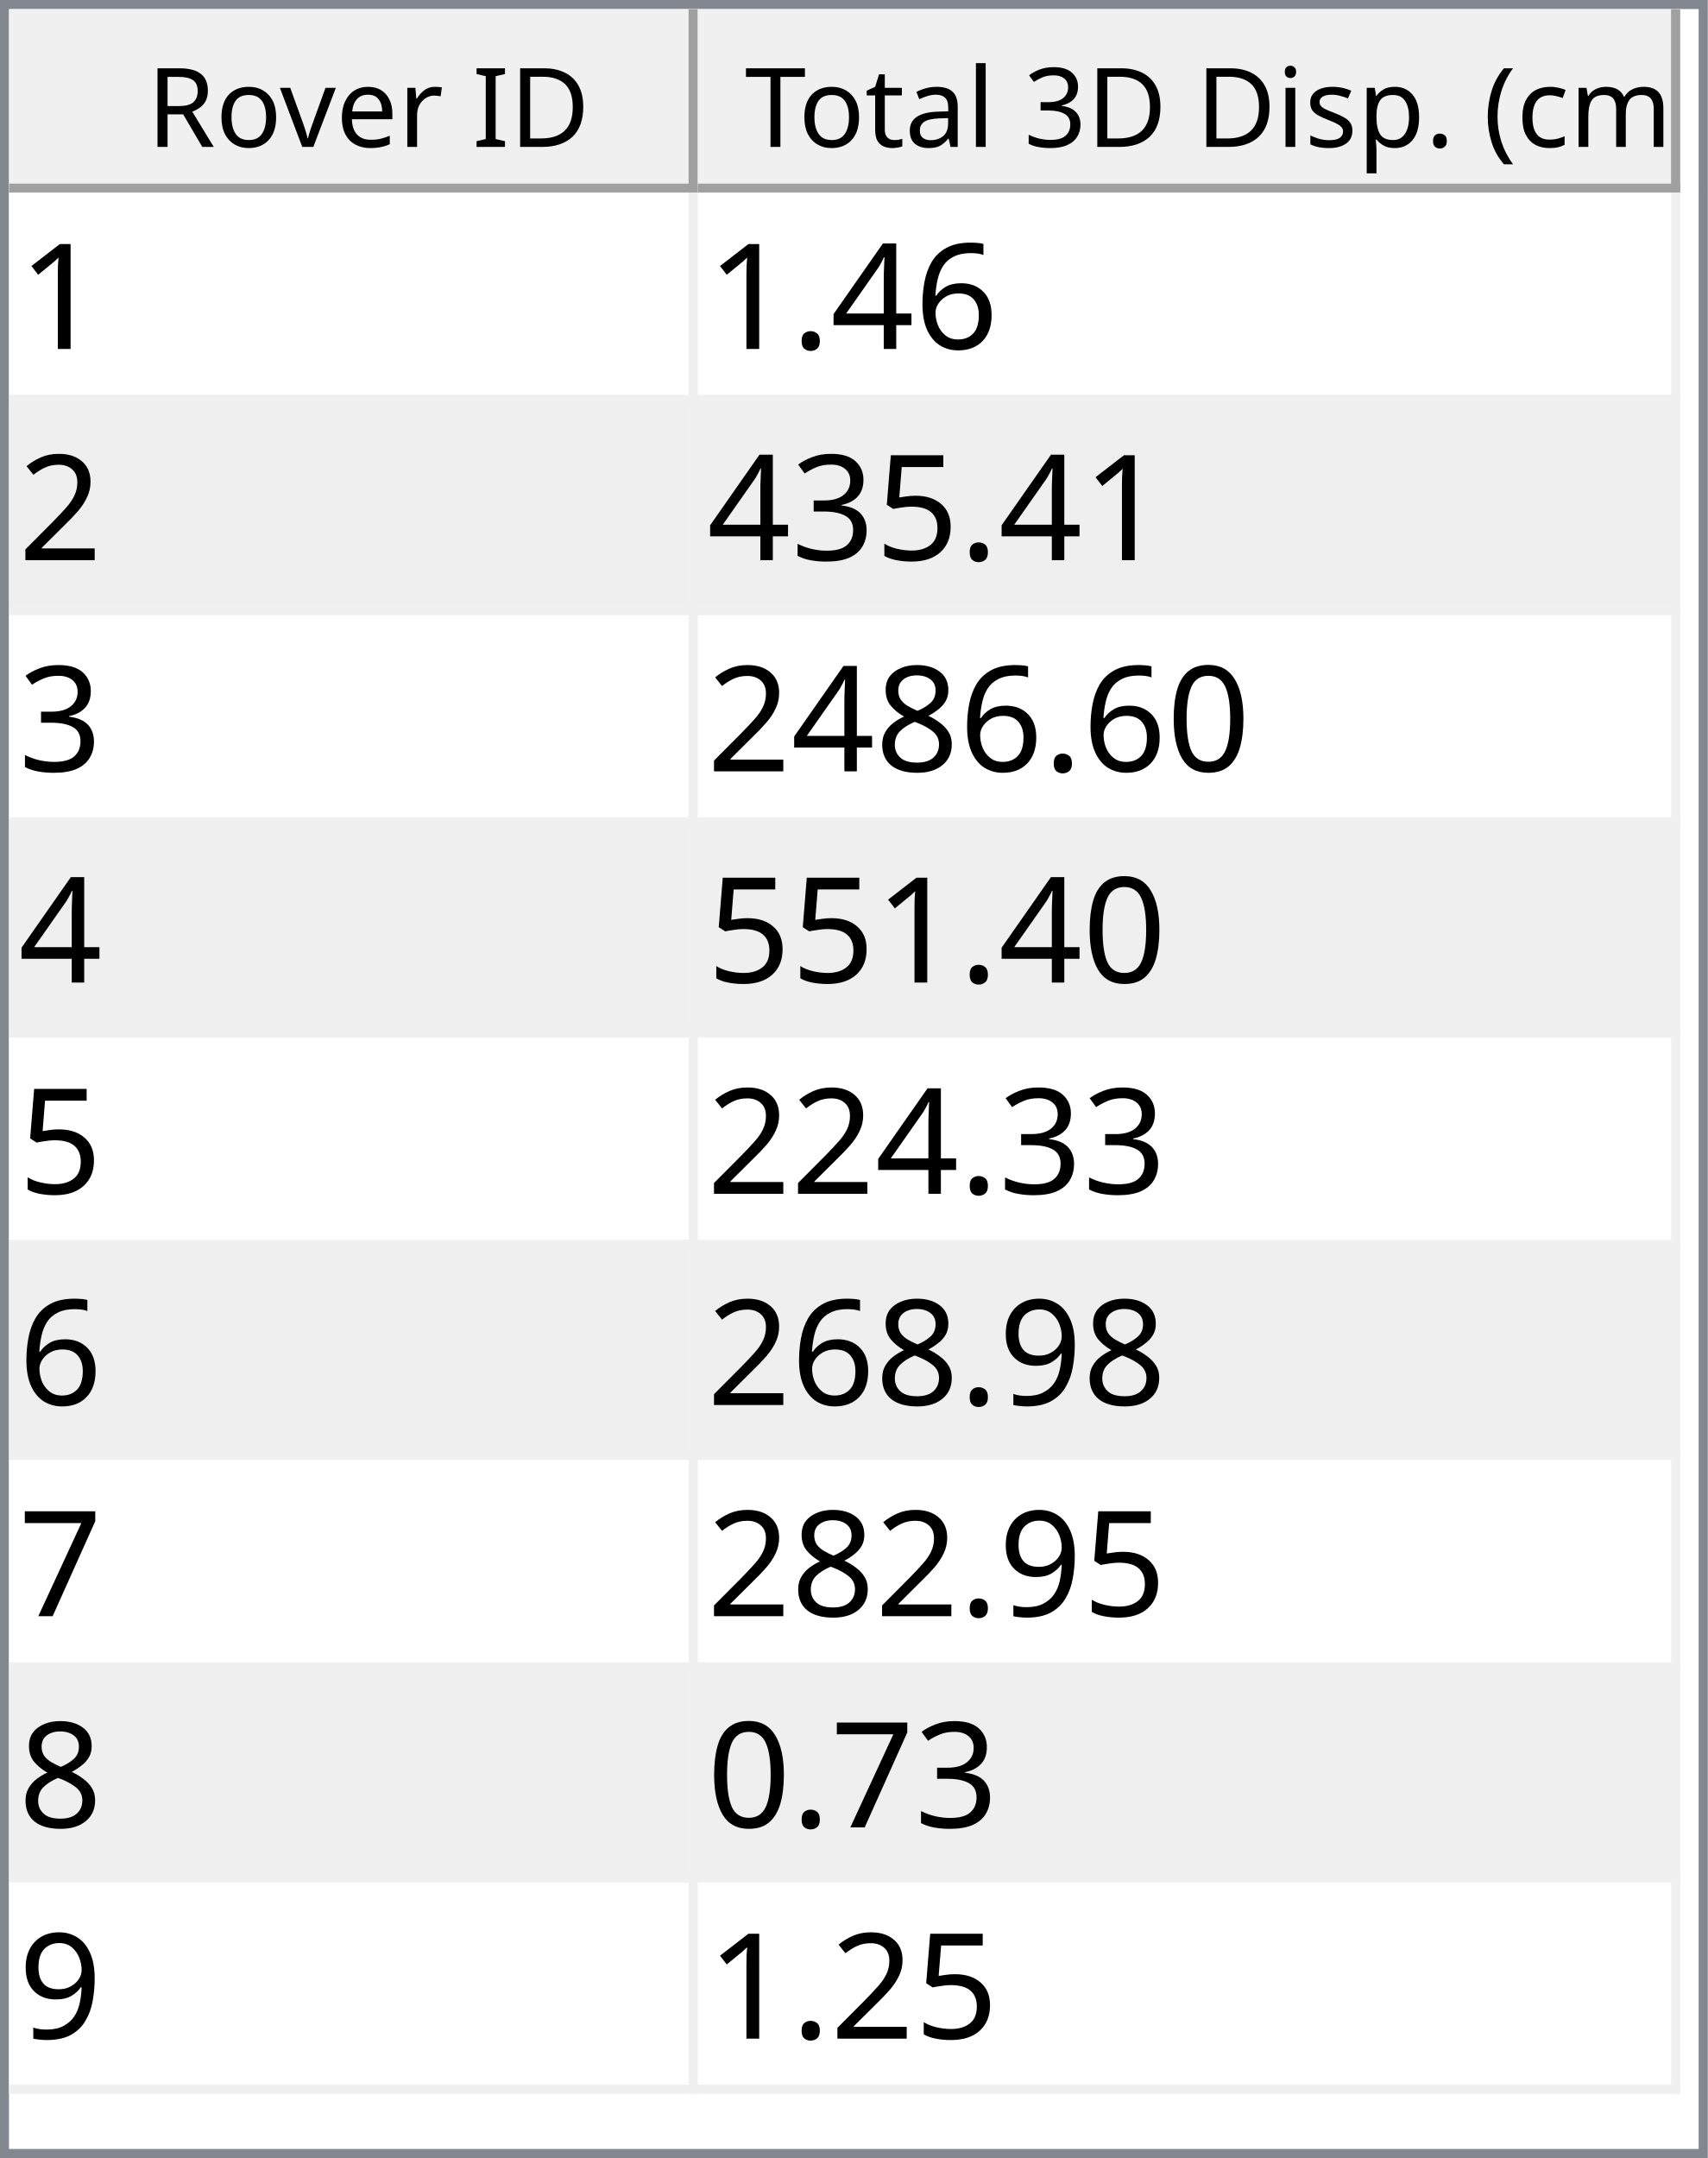
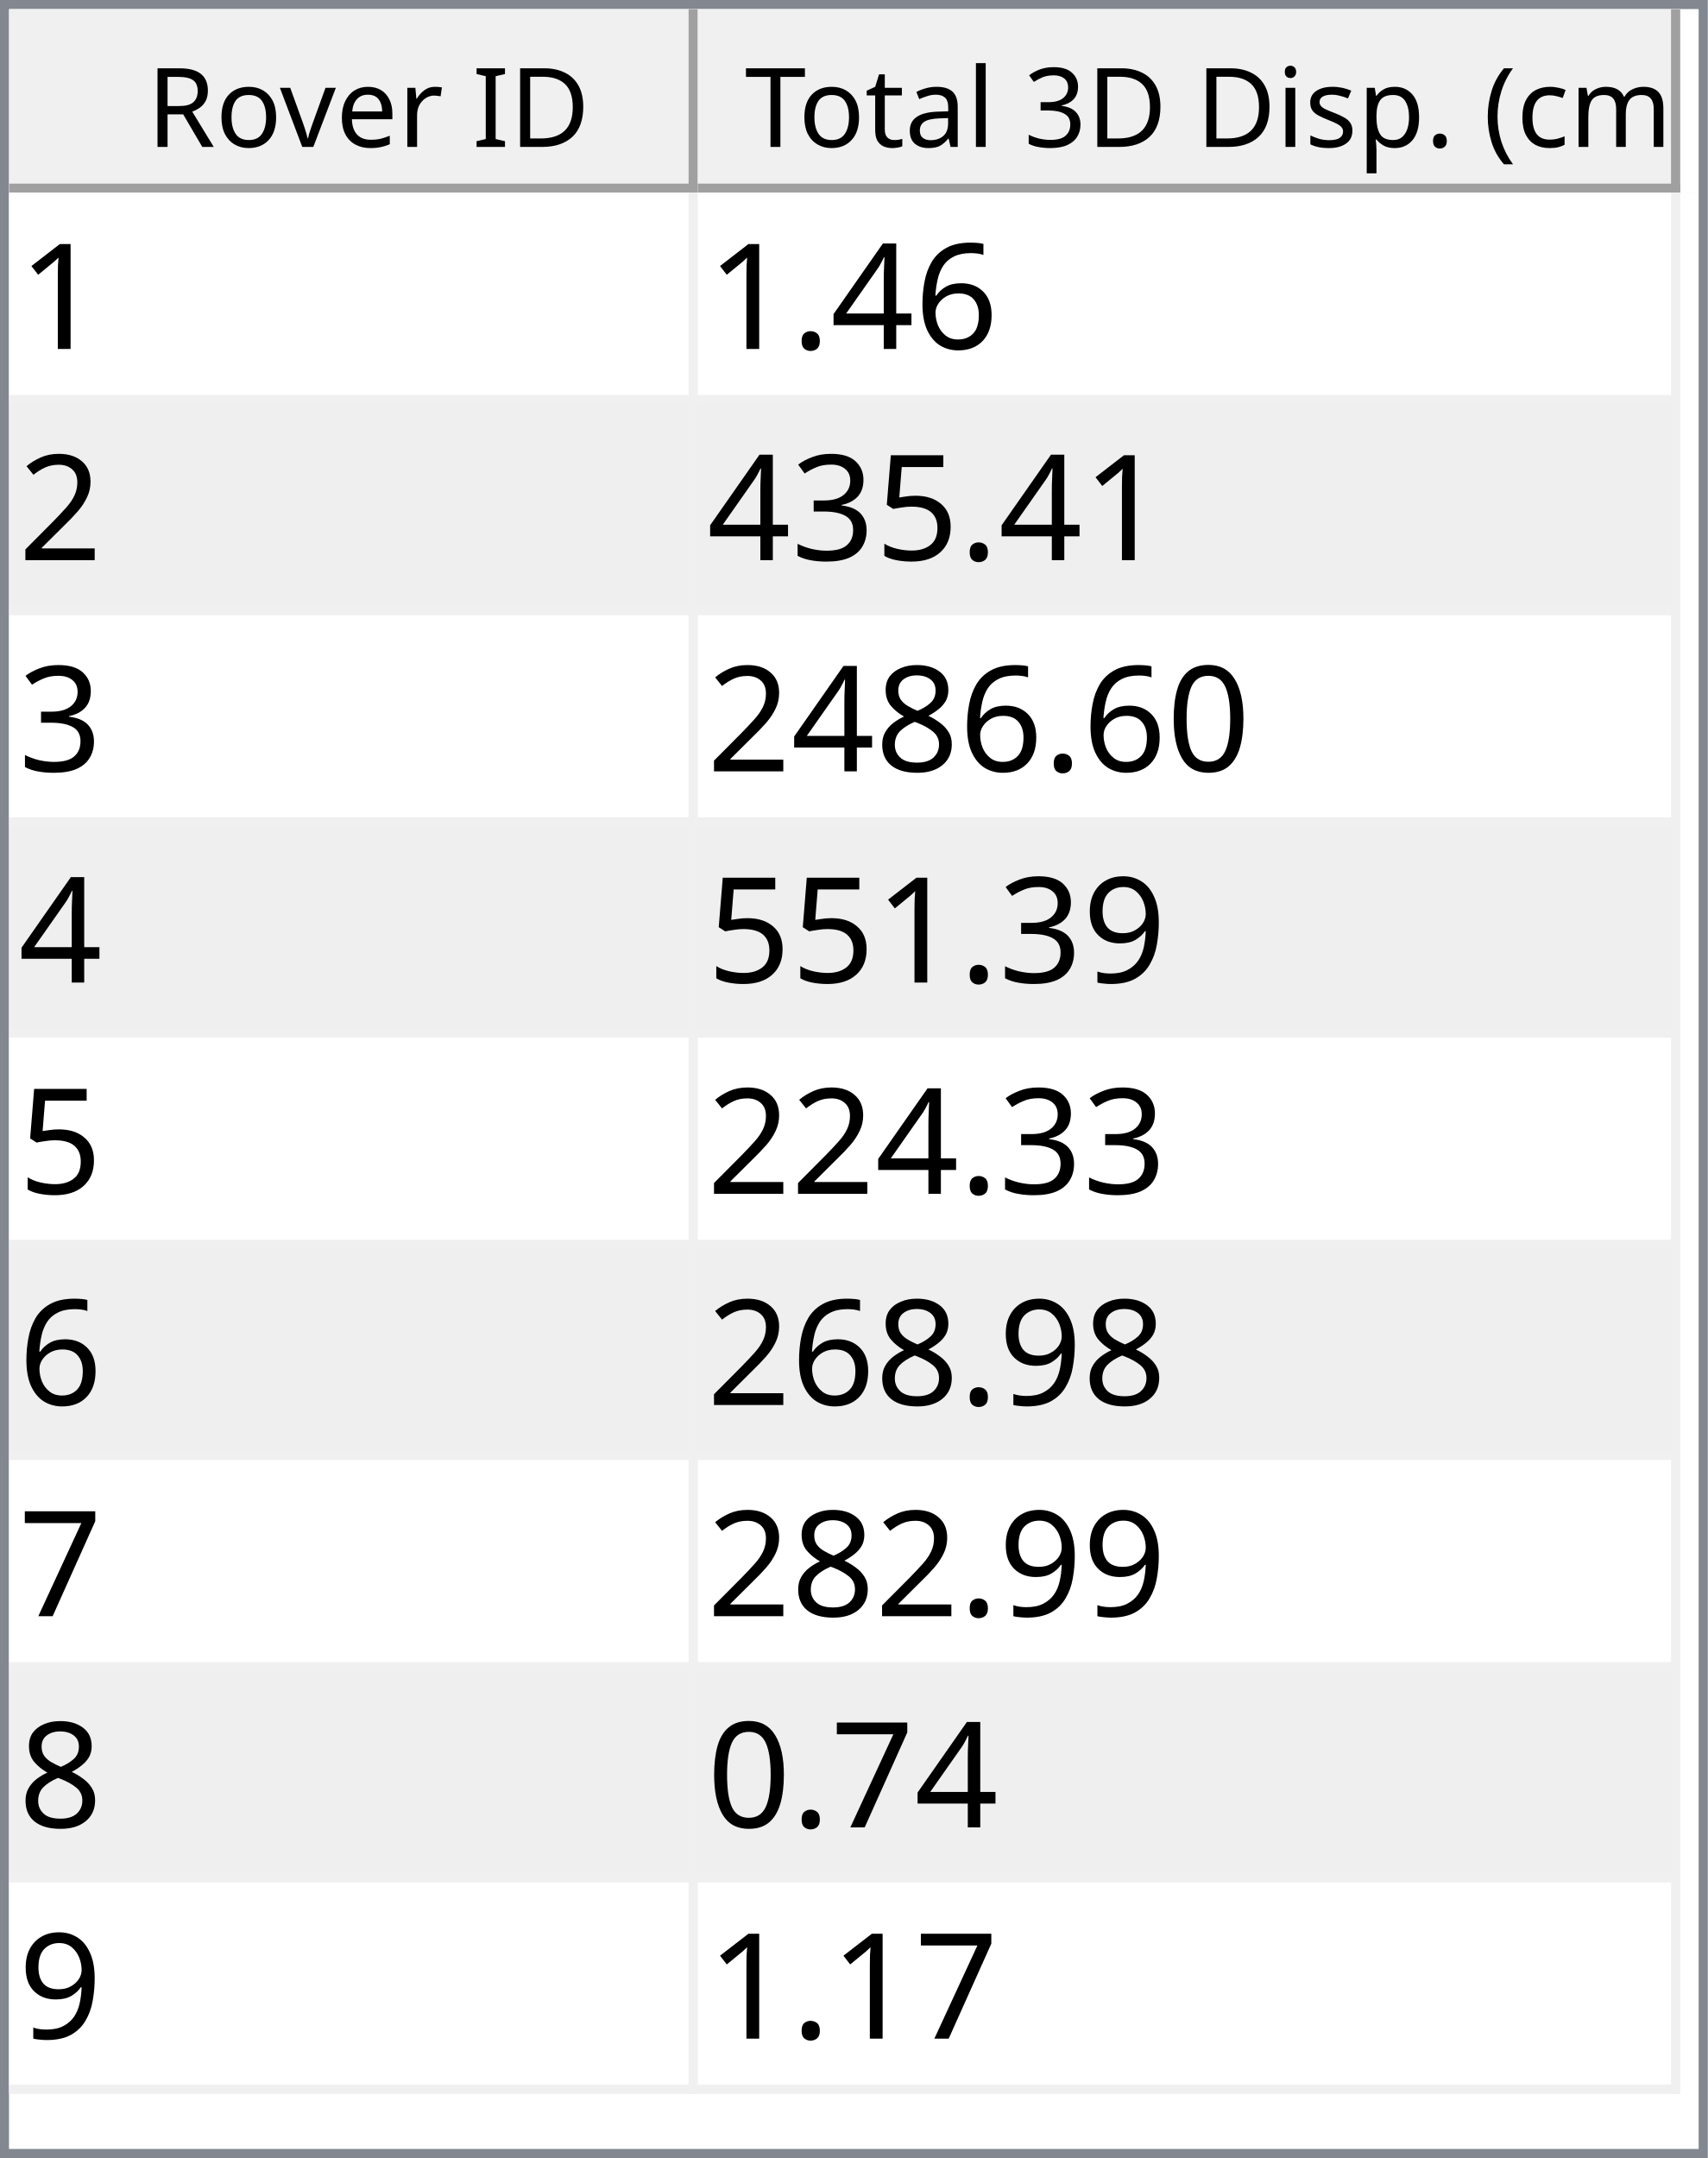
<svg xmlns="http://www.w3.org/2000/svg" style="fill-opacity:1; color-rendering:auto; color-interpolation:auto; text-rendering:auto; stroke:black; stroke-linecap:square; stroke-miterlimit:10; shape-rendering:auto; stroke-opacity:1; fill:black; stroke-dasharray:none; font-weight:normal; stroke-width:1; font-family:'Dialog'; font-style:normal; stroke-linejoin:miter; font-size:12px; stroke-dashoffset:0; image-rendering:auto;" width="186" height="235">
  <defs id="genericDefs" />
  <g>
    <defs id="defs1">
      <clipPath clipPathUnits="userSpaceOnUse" id="clipPath1">
        <path d="M0 0 L186 0 L186 235 L0 235 L0 0 Z" />
      </clipPath>
      <clipPath clipPathUnits="userSpaceOnUse" id="clipPath2">
        <path d="M0 0 L0 235 L186 235 L186 0 Z" />
      </clipPath>
      <clipPath clipPathUnits="userSpaceOnUse" id="clipPath3">
        <path d="M0 0 L0 20 L184 20 L184 0 Z" />
      </clipPath>
      <clipPath clipPathUnits="userSpaceOnUse" id="clipPath4">
        <path d="M0 0 L0 20 L75 20 L75 0 Z" />
      </clipPath>
      <clipPath clipPathUnits="userSpaceOnUse" id="clipPath5">
        <path d="M1 1 L1 19 L74 19 L74 1 Z" />
      </clipPath>
      <clipPath clipPathUnits="userSpaceOnUse" id="clipPath6">
        <path d="M0 0 L0 18 L73 18 L73 0 Z" />
      </clipPath>
      <clipPath clipPathUnits="userSpaceOnUse" id="clipPath7">
        <path d="M-0.5 -0.5 L-0.5 19.5 L74.5 19.5 L74.5 -0.5 Z" />
      </clipPath>
      <clipPath clipPathUnits="userSpaceOnUse" id="clipPath8">
        <path d="M0 0 L0 20 L107 20 L107 0 Z" />
      </clipPath>
      <clipPath clipPathUnits="userSpaceOnUse" id="clipPath9">
        <path d="M1 1 L1 19 L106 19 L106 1 Z" />
      </clipPath>
      <clipPath clipPathUnits="userSpaceOnUse" id="clipPath10">
        <path d="M0 0 L0 18 L105 18 L105 0 Z" />
      </clipPath>
      <clipPath clipPathUnits="userSpaceOnUse" id="clipPath11">
        <path d="M-0.5 -0.5 L-0.5 19.5 L106.5 19.5 L106.5 -0.5 Z" />
      </clipPath>
      <clipPath clipPathUnits="userSpaceOnUse" id="clipPath12">
        <path d="M0 0 L0 213 L184 213 L184 0 Z" />
      </clipPath>
      <clipPath clipPathUnits="userSpaceOnUse" id="clipPath13">
        <path d="M0 0 L0 207 L182 207 L182 0 Z" />
      </clipPath>
      <clipPath clipPathUnits="userSpaceOnUse" id="clipPath14">
        <path d="M-0.5 -0.5 L-0.5 206.5 L181.5 206.5 L181.5 -0.5 Z" />
      </clipPath>
      <clipPath clipPathUnits="userSpaceOnUse" id="clipPath15">
        <path d="M0 0 L0 22 L74 22 L74 0 Z" />
      </clipPath>
      <clipPath clipPathUnits="userSpaceOnUse" id="clipPath16">
        <path d="M0 0 L0 22 L106 22 L106 0 Z" />
      </clipPath>
      <font horiz-adv-x="64.551" id="font1">
        <font-face ascent="107.91" descent="25.098" units-per-em="100" style="font-style:normal; font-family:Segoe UI; font-weight:normal;" />
        <missing-glyph horiz-adv-x="64.551" d="M8.109 0 L8.109 68.266 L56.453 68.266 L56.453 0 L8.109 0 ZM15.328 7.234 L49.219 7.234 L49.219 61.031 L15.328 61.031 L15.328 7.234 Z" />
        <glyph unicode="D" horiz-adv-x="70.117" d="M9.188 0 L9.188 70.016 L28.516 70.016 Q65.531 70.016 65.531 35.891 Q65.531 19.672 55.25 9.836 Q44.969 0 27.734 0 L9.188 0 ZM17.391 62.594 L17.391 7.422 L27.828 7.422 Q41.609 7.422 49.273 14.797 Q56.938 22.172 56.938 35.688 Q56.938 62.594 28.328 62.594 L17.391 62.594 Z" />
        <glyph unicode="I" horiz-adv-x="26.611" d="M17.391 0 L9.188 0 L9.188 70.016 L17.391 70.016 L17.391 0 Z" />
        <glyph unicode=" " horiz-adv-x="27.393" d="" />
        <glyph unicode="r" horiz-adv-x="34.766" d="M34.188 41.891 Q32.078 43.5 28.125 43.5 Q23 43.5 19.555 38.672 Q16.109 33.844 16.109 25.484 L16.109 0 L8.109 0 L8.109 50 L16.109 50 L16.109 39.703 L16.312 39.703 Q18.016 44.969 21.531 47.922 Q25.047 50.875 29.391 50.875 Q32.516 50.875 34.188 50.203 L34.188 41.891 Z" />
        <glyph unicode="e" horiz-adv-x="52.295" d="M48.297 23 L12.984 23 Q13.188 14.656 17.484 10.109 Q21.781 5.562 29.297 5.562 Q37.75 5.562 44.828 11.141 L44.828 3.609 Q38.234 -1.172 27.391 -1.172 Q16.797 -1.172 10.742 5.641 Q4.688 12.453 4.688 24.812 Q4.688 36.469 11.305 43.82 Q17.922 51.172 27.734 51.172 Q37.547 51.172 42.922 44.828 Q48.297 38.484 48.297 27.203 L48.297 23 ZM40.094 29.781 Q40.047 36.719 36.75 40.578 Q33.453 44.438 27.594 44.438 Q21.922 44.438 17.969 40.383 Q14.016 36.328 13.094 29.781 L40.094 29.781 Z" />
        <glyph unicode="v" horiz-adv-x="47.9" d="M47.406 50 L27.484 0 L19.625 0 L0.688 50 L9.469 50 L22.172 13.672 Q23.578 9.672 23.922 6.688 L24.125 6.688 Q24.609 10.453 25.688 13.484 L38.969 50 L47.406 50 Z" />
        <glyph unicode="o" horiz-adv-x="58.594" d="M29 -1.172 Q17.922 -1.172 11.305 5.836 Q4.688 12.844 4.688 24.422 Q4.688 37.016 11.57 44.094 Q18.453 51.172 30.172 51.172 Q41.359 51.172 47.633 44.289 Q53.906 37.406 53.906 25.203 Q53.906 13.234 47.141 6.031 Q40.375 -1.172 29 -1.172 ZM29.594 44.438 Q21.875 44.438 17.383 39.188 Q12.891 33.938 12.891 24.703 Q12.891 15.828 17.43 10.695 Q21.969 5.562 29.594 5.562 Q37.359 5.562 41.531 10.594 Q45.703 15.625 45.703 24.906 Q45.703 34.281 41.531 39.359 Q37.359 44.438 29.594 44.438 Z" />
        <glyph unicode="R" horiz-adv-x="59.814" d="M59.375 0 L49.609 0 L37.891 19.625 Q36.281 22.359 34.766 24.289 Q33.25 26.219 31.664 27.438 Q30.078 28.656 28.25 29.219 Q26.422 29.781 24.125 29.781 L17.391 29.781 L17.391 0 L9.188 0 L9.188 70.016 L30.078 70.016 Q34.672 70.016 38.555 68.867 Q42.438 67.719 45.289 65.375 Q48.141 63.031 49.758 59.547 Q51.375 56.062 51.375 51.375 Q51.375 47.703 50.273 44.656 Q49.172 41.609 47.148 39.211 Q45.125 36.812 42.266 35.133 Q39.406 33.453 35.844 32.516 L35.844 32.328 Q37.594 31.547 38.891 30.547 Q40.188 29.547 41.359 28.18 Q42.531 26.812 43.68 25.078 Q44.828 23.344 46.234 21.047 L59.375 0 ZM17.391 62.594 L17.391 37.203 L28.516 37.203 Q31.594 37.203 34.203 38.133 Q36.812 39.062 38.719 40.797 Q40.625 42.531 41.703 45.047 Q42.781 47.562 42.781 50.688 Q42.781 56.297 39.141 59.445 Q35.5 62.594 28.609 62.594 L17.391 62.594 Z" />
        <glyph unicode=")" horiz-adv-x="30.176" d="M8.297 -15.922 L1.172 -15.922 Q16.406 2.344 16.406 26.812 Q16.406 51.469 1.078 70.016 L8.297 70.016 Q23.531 52.156 23.531 26.703 Q23.531 1.375 8.297 -15.922 Z" />
        <glyph unicode="m" horiz-adv-x="86.133" d="M79.109 0 L71.094 0 L71.094 28.719 Q71.094 37.016 68.531 40.727 Q65.969 44.438 59.906 44.438 Q54.781 44.438 51.195 39.75 Q47.609 35.062 47.609 28.516 L47.609 0 L39.594 0 L39.594 29.688 Q39.594 44.438 28.219 44.438 Q22.953 44.438 19.531 40.016 Q16.109 35.594 16.109 28.516 L16.109 0 L8.109 0 L8.109 50 L16.109 50 L16.109 42.094 L16.312 42.094 Q21.625 51.172 31.844 51.172 Q36.969 51.172 40.773 48.312 Q44.578 45.453 46 40.828 Q51.562 51.172 62.594 51.172 Q79.109 51.172 79.109 30.812 L79.109 0 Z" />
        <glyph unicode="c" horiz-adv-x="46.191" d="M42.188 2.297 Q36.422 -1.172 28.516 -1.172 Q17.828 -1.172 11.258 5.789 Q4.688 12.75 4.688 23.828 Q4.688 36.188 11.766 43.68 Q18.844 51.172 30.672 51.172 Q37.25 51.172 42.281 48.734 L42.281 40.531 Q36.719 44.438 30.375 44.438 Q22.703 44.438 17.797 38.945 Q12.891 33.453 12.891 24.516 Q12.891 15.719 17.508 10.641 Q22.125 5.562 29.891 5.562 Q36.422 5.562 42.188 9.906 L42.188 2.297 Z" />
        <glyph unicode="(" horiz-adv-x="30.176" d="M29.109 -15.922 L21.969 -15.922 Q6.844 1.375 6.844 26.703 Q6.844 52.156 21.969 70.016 L29.203 70.016 Q13.875 51.469 13.875 26.812 Q13.875 2.344 29.109 -15.922 Z" />
        <glyph unicode="." horiz-adv-x="21.68" d="M10.891 -1.078 Q8.641 -1.078 7.055 0.539 Q5.469 2.156 5.469 4.391 Q5.469 6.641 7.055 8.273 Q8.641 9.906 10.891 9.906 Q13.188 9.906 14.797 8.273 Q16.406 6.641 16.406 4.391 Q16.406 2.156 14.797 0.539 Q13.188 -1.078 10.891 -1.078 Z" />
        <glyph unicode="p" horiz-adv-x="58.789" d="M16.312 7.234 L16.109 7.234 L16.109 -23 L8.109 -23 L8.109 50 L16.109 50 L16.109 41.219 L16.312 41.219 Q22.219 51.172 33.594 51.172 Q43.266 51.172 48.688 44.461 Q54.109 37.75 54.109 26.469 Q54.109 13.922 48 6.375 Q41.891 -1.172 31.297 -1.172 Q21.578 -1.172 16.312 7.234 ZM16.109 27.391 L16.109 20.406 Q16.109 14.203 20.141 9.883 Q24.172 5.562 30.375 5.562 Q37.641 5.562 41.773 11.133 Q45.906 16.703 45.906 26.609 Q45.906 34.969 42.047 39.703 Q38.188 44.438 31.594 44.438 Q24.609 44.438 20.359 39.578 Q16.109 34.719 16.109 27.391 Z" />
        <glyph unicode="s" horiz-adv-x="42.432" d="M5.078 1.812 L5.078 10.406 Q11.625 5.562 19.484 5.562 Q30.031 5.562 30.031 12.594 Q30.031 14.594 29.125 15.992 Q28.219 17.391 26.68 18.461 Q25.141 19.531 23.07 20.383 Q21 21.234 18.609 22.172 Q15.281 23.484 12.766 24.828 Q10.25 26.172 8.57 27.859 Q6.891 29.547 6.031 31.695 Q5.172 33.844 5.172 36.719 Q5.172 40.234 6.789 42.945 Q8.406 45.656 11.086 47.484 Q13.766 49.312 17.211 50.242 Q20.656 51.172 24.312 51.172 Q30.812 51.172 35.938 48.922 L35.938 40.828 Q30.422 44.438 23.25 44.438 Q21 44.438 19.195 43.922 Q17.391 43.406 16.094 42.477 Q14.797 41.547 14.086 40.258 Q13.375 38.969 13.375 37.406 Q13.375 35.453 14.086 34.133 Q14.797 32.812 16.164 31.789 Q17.531 30.766 19.484 29.938 Q21.438 29.109 23.922 28.125 Q27.25 26.859 29.883 25.516 Q32.516 24.172 34.375 22.484 Q36.234 20.797 37.234 18.602 Q38.234 16.406 38.234 13.375 Q38.234 9.672 36.602 6.938 Q34.969 4.203 32.234 2.398 Q29.5 0.594 25.93 -0.289 Q22.359 -1.172 18.453 -1.172 Q10.75 -1.172 5.078 1.812 Z" />
        <glyph unicode="i" horiz-adv-x="24.219" d="M12.203 62.703 Q10.062 62.703 8.547 64.164 Q7.031 65.625 7.031 67.875 Q7.031 70.125 8.547 71.609 Q10.062 73.094 12.203 73.094 Q14.406 73.094 15.945 71.609 Q17.484 70.125 17.484 67.875 Q17.484 65.719 15.945 64.211 Q14.406 62.703 12.203 62.703 ZM16.109 0 L8.109 0 L8.109 50 L16.109 50 L16.109 0 Z" />
        <glyph unicode="3" horiz-adv-x="53.906" d="M46.531 19.828 Q46.531 15.094 44.75 11.211 Q42.969 7.328 39.719 4.57 Q36.469 1.812 31.93 0.297 Q27.391 -1.219 21.922 -1.219 Q11.922 -1.219 6 2.594 L6 11.188 Q13.094 5.609 22.219 5.609 Q25.875 5.609 28.828 6.539 Q31.781 7.469 33.906 9.227 Q36.031 10.984 37.18 13.477 Q38.328 15.969 38.328 19.094 Q38.328 32.812 18.797 32.812 L12.984 32.812 L12.984 39.594 L18.5 39.594 Q35.797 39.594 35.797 52.484 Q35.797 64.406 22.609 64.406 Q15.188 64.406 8.688 59.422 L8.688 67.188 Q15.375 71.188 24.609 71.188 Q29 71.188 32.57 69.969 Q36.141 68.75 38.68 66.555 Q41.219 64.359 42.609 61.281 Q44 58.203 44 54.5 Q44 40.672 30.031 36.719 L30.031 36.531 Q33.594 36.141 36.625 34.797 Q39.656 33.453 41.852 31.305 Q44.047 29.156 45.289 26.25 Q46.531 23.344 46.531 19.828 Z" />
        <glyph unicode="l" horiz-adv-x="24.219" d="M16.109 0 L8.109 0 L8.109 74.031 L16.109 74.031 L16.109 0 Z" />
        <glyph unicode="a" horiz-adv-x="50.879" d="M43.891 0 L35.891 0 L35.891 7.812 L35.688 7.812 Q30.469 -1.172 20.312 -1.172 Q12.844 -1.172 8.617 2.781 Q4.391 6.734 4.391 13.281 Q4.391 27.297 20.906 29.594 L35.891 31.688 Q35.891 44.438 25.594 44.438 Q16.547 44.438 9.281 38.281 L9.281 46.484 Q16.656 51.172 26.266 51.172 Q43.891 51.172 43.891 32.516 L43.891 0 ZM35.891 25.297 L23.828 23.641 Q18.266 22.859 15.43 20.875 Q12.594 18.891 12.594 13.875 Q12.594 10.203 15.211 7.883 Q17.828 5.562 22.172 5.562 Q28.125 5.562 32.008 9.742 Q35.891 13.922 35.891 20.312 L35.891 25.297 Z" />
        <glyph unicode="t" horiz-adv-x="33.887" d="M31.297 0.484 Q28.469 -1.078 23.828 -1.078 Q10.688 -1.078 10.688 13.578 L10.688 43.172 L2.094 43.172 L2.094 50 L10.688 50 L10.688 62.203 L18.703 64.797 L18.703 50 L31.297 50 L31.297 43.172 L18.703 43.172 L18.703 14.984 Q18.703 9.969 20.414 7.82 Q22.125 5.672 26.078 5.672 Q29.109 5.672 31.297 7.328 L31.297 0.484 Z" />
        <glyph unicode="T" horiz-adv-x="52.393" d="M50.594 62.594 L30.375 62.594 L30.375 0 L22.172 0 L22.172 62.594 L2 62.594 L2 70.016 L50.594 70.016 L50.594 62.594 Z" />
      </font>
      <font horiz-adv-x="75.0" id="font2">
        <font-face ascent="100.537" descent="21.973" units-per-em="100" style="font-style:normal; font-family:sans-serif; font-weight:normal;" />
        <missing-glyph horiz-adv-x="75.0" d="M12.5 0 L12.5 62.5 L62.5 62.5 L62.5 0 L12.5 0 ZM14.062 1.562 L60.938 1.562 L60.938 60.938 L14.062 60.938 L14.062 1.562 Z" />
        <glyph unicode="1" horiz-adv-x="55.615" d="M37.25 0 L28.469 0 L28.469 56 Q25.297 52.984 20.141 49.953 Q14.984 46.922 10.891 45.406 L10.891 53.906 Q18.266 57.375 23.781 62.305 Q29.297 67.234 31.594 71.875 L37.25 71.875 L37.25 0 Z" />
        <glyph unicode="6" horiz-adv-x="55.615" d="M49.75 54.047 L41.016 53.375 Q39.844 58.547 37.703 60.891 Q34.125 64.656 28.906 64.656 Q24.703 64.656 21.531 62.312 Q17.391 59.281 14.992 53.469 Q12.594 47.656 12.5 36.922 Q15.672 41.75 20.266 44.094 Q24.859 46.438 29.891 46.438 Q38.672 46.438 44.852 39.969 Q51.031 33.5 51.031 23.25 Q51.031 16.5 48.125 10.719 Q45.219 4.938 40.141 1.859 Q35.062 -1.219 28.609 -1.219 Q17.625 -1.219 10.695 6.859 Q3.766 14.938 3.766 33.5 Q3.766 54.25 11.422 63.672 Q18.109 71.875 29.438 71.875 Q37.891 71.875 43.289 67.141 Q48.688 62.406 49.75 54.047 ZM13.875 23.188 Q13.875 18.656 15.797 14.508 Q17.719 10.359 21.188 8.18 Q24.656 6 28.469 6 Q34.031 6 38.039 10.492 Q42.047 14.984 42.047 22.703 Q42.047 30.125 38.086 34.398 Q34.125 38.672 28.125 38.672 Q22.172 38.672 18.023 34.398 Q13.875 30.125 13.875 23.188 Z" />
        <glyph unicode="4" horiz-adv-x="55.615" d="M32.328 0 L32.328 17.141 L1.266 17.141 L1.266 25.203 L33.938 71.578 L41.109 71.578 L41.109 25.203 L50.781 25.203 L50.781 17.141 L41.109 17.141 L41.109 0 L32.328 0 ZM32.328 25.203 L32.328 57.469 L9.906 25.203 L32.328 25.203 Z" />
        <glyph unicode="." horiz-adv-x="27.783" d="M9.078 0 L9.078 10.016 L19.094 10.016 L19.094 0 L9.078 0 Z" />
        <glyph unicode="2" horiz-adv-x="55.615" d="M50.344 8.453 L50.344 0 L3.031 0 Q2.938 3.172 4.047 6.109 Q5.859 10.938 9.836 15.625 Q13.812 20.312 21.344 26.469 Q33.016 36.031 37.117 41.625 Q41.219 47.219 41.219 52.203 Q41.219 57.422 37.477 61.008 Q33.734 64.594 27.734 64.594 Q21.391 64.594 17.578 60.789 Q13.766 56.984 13.719 50.25 L4.688 51.172 Q5.609 61.281 11.664 66.578 Q17.719 71.875 27.938 71.875 Q38.234 71.875 44.242 66.164 Q50.25 60.453 50.25 52 Q50.25 47.703 48.492 43.555 Q46.734 39.406 42.656 34.812 Q38.578 30.219 29.109 22.219 Q21.188 15.578 18.945 13.211 Q16.703 10.844 15.234 8.453 L50.344 8.453 Z" />
        <glyph unicode="5" horiz-adv-x="55.615" d="M4.156 18.75 L13.375 19.531 Q14.406 12.797 18.141 9.398 Q21.875 6 27.156 6 Q33.5 6 37.891 10.789 Q42.281 15.578 42.281 23.484 Q42.281 31 38.062 35.352 Q33.844 39.703 27 39.703 Q22.75 39.703 19.336 37.773 Q15.922 35.844 13.969 32.766 L5.719 33.844 L12.641 70.609 L48.25 70.609 L48.25 62.203 L19.672 62.203 L15.828 42.969 Q22.266 47.469 29.344 47.469 Q38.719 47.469 45.164 40.969 Q51.609 34.469 51.609 24.266 Q51.609 14.547 45.953 7.469 Q39.062 -1.219 27.156 -1.219 Q17.391 -1.219 11.211 4.25 Q5.031 9.719 4.156 18.75 Z" />
        <glyph unicode="3" horiz-adv-x="55.615" d="M4.203 18.891 L12.984 20.062 Q14.5 12.594 18.141 9.297 Q21.781 6 27 6 Q33.203 6 37.477 10.297 Q41.75 14.594 41.75 20.953 Q41.75 27 37.797 30.93 Q33.844 34.859 27.734 34.859 Q25.25 34.859 21.531 33.891 L22.516 41.609 Q23.391 41.5 23.922 41.5 Q29.547 41.5 34.039 44.43 Q38.531 47.359 38.531 53.469 Q38.531 58.297 35.258 61.477 Q31.984 64.656 26.812 64.656 Q21.688 64.656 18.266 61.43 Q14.844 58.203 13.875 51.766 L5.078 53.328 Q6.688 62.156 12.398 67.016 Q18.109 71.875 26.609 71.875 Q32.469 71.875 37.398 69.359 Q42.328 66.844 44.945 62.5 Q47.562 58.156 47.562 53.266 Q47.562 48.641 45.07 44.828 Q42.578 41.016 37.703 38.766 Q44.047 37.312 47.562 32.695 Q51.078 28.078 51.078 21.141 Q51.078 11.766 44.242 5.25 Q37.406 -1.266 26.953 -1.266 Q17.531 -1.266 11.305 4.352 Q5.078 9.969 4.203 18.891 Z" />
        <glyph unicode="0" horiz-adv-x="55.615" d="M4.156 35.297 Q4.156 48 6.766 55.742 Q9.375 63.484 14.523 67.68 Q19.672 71.875 27.484 71.875 Q33.25 71.875 37.594 69.555 Q41.938 67.234 44.773 62.867 Q47.609 58.5 49.219 52.227 Q50.828 45.953 50.828 35.297 Q50.828 22.703 48.242 14.969 Q45.656 7.234 40.508 3.008 Q35.359 -1.219 27.484 -1.219 Q17.141 -1.219 11.234 6.203 Q4.156 15.141 4.156 35.297 ZM13.188 35.297 Q13.188 17.672 17.312 11.836 Q21.438 6 27.484 6 Q33.547 6 37.672 11.859 Q41.797 17.719 41.797 35.297 Q41.797 52.984 37.672 58.789 Q33.547 64.594 27.391 64.594 Q21.344 64.594 17.719 59.469 Q13.188 52.938 13.188 35.297 Z" />
        <glyph unicode="8" horiz-adv-x="55.615" d="M17.672 38.812 Q12.203 40.828 9.57 44.539 Q6.938 48.25 6.938 53.422 Q6.938 61.234 12.555 66.555 Q18.172 71.875 27.484 71.875 Q36.859 71.875 42.578 66.43 Q48.297 60.984 48.297 53.172 Q48.297 48.188 45.68 44.508 Q43.062 40.828 37.75 38.812 Q44.344 36.672 47.781 31.883 Q51.219 27.094 51.219 20.453 Q51.219 11.281 44.727 5.031 Q38.234 -1.219 27.641 -1.219 Q17.047 -1.219 10.547 5.055 Q4.047 11.328 4.047 20.703 Q4.047 27.688 7.594 32.398 Q11.141 37.109 17.672 38.812 ZM15.922 53.719 Q15.922 48.641 19.195 45.414 Q22.469 42.188 27.688 42.188 Q32.766 42.188 36.016 45.383 Q39.266 48.578 39.266 53.219 Q39.266 58.062 35.914 61.359 Q32.562 64.656 27.594 64.656 Q22.562 64.656 19.242 61.43 Q15.922 58.203 15.922 53.719 ZM13.094 20.656 Q13.094 16.891 14.875 13.375 Q16.656 9.859 20.172 7.93 Q23.688 6 27.734 6 Q34.031 6 38.133 10.055 Q42.234 14.109 42.234 20.359 Q42.234 26.703 38.016 30.859 Q33.797 35.016 27.438 35.016 Q21.234 35.016 17.164 30.914 Q13.094 26.812 13.094 20.656 Z" />
        <glyph unicode="9" horiz-adv-x="55.615" d="M5.469 16.547 L13.922 17.328 Q14.984 11.375 18.016 8.688 Q21.047 6 25.781 6 Q29.828 6 32.883 7.859 Q35.938 9.719 37.891 12.82 Q39.844 15.922 41.164 21.195 Q42.484 26.469 42.484 31.938 Q42.484 32.516 42.438 33.688 Q39.797 29.5 35.234 26.883 Q30.672 24.266 25.344 24.266 Q16.453 24.266 10.305 30.711 Q4.156 37.156 4.156 47.703 Q4.156 58.594 10.578 65.234 Q17 71.875 26.656 71.875 Q33.641 71.875 39.43 68.117 Q45.219 64.359 48.219 57.398 Q51.219 50.438 51.219 37.25 Q51.219 23.531 48.242 15.406 Q45.266 7.281 39.383 3.031 Q33.5 -1.219 25.594 -1.219 Q17.188 -1.219 11.867 3.445 Q6.547 8.109 5.469 16.547 ZM41.453 48.141 Q41.453 55.719 37.43 60.156 Q33.406 64.594 27.734 64.594 Q21.875 64.594 17.531 59.812 Q13.188 55.031 13.188 47.406 Q13.188 40.578 17.312 36.305 Q21.438 32.031 27.484 32.031 Q33.594 32.031 37.523 36.305 Q41.453 40.578 41.453 48.141 Z" />
        <glyph unicode="7" horiz-adv-x="55.615" d="M4.734 62.203 L4.734 70.656 L51.078 70.656 L51.078 63.812 Q44.234 56.547 37.523 44.484 Q30.812 32.422 27.156 19.672 Q24.516 10.688 23.781 0 L14.75 0 Q14.891 8.453 18.062 20.414 Q21.234 32.375 27.172 43.484 Q33.109 54.594 39.797 62.203 L4.734 62.203 Z" />
      </font>
    </defs>
    <g style="fill:white; stroke:white;">
      <rect x="0" y="0" width="186" style="clip-path:url(#clipPath1); stroke:none;" height="235" />
    </g>
    <g style="fill:white; text-rendering:optimizeSpeed; color-rendering:optimizeSpeed; image-rendering:optimizeSpeed; shape-rendering:crispEdges; stroke:white; color-interpolation:sRGB;">
      <rect x="0" width="186" height="235" y="0" style="stroke:none;" />
      <path style="stroke:none;" d="M0 235 L186 235 L186 0 L0 0 Z" />
    </g>
    <g style="fill:rgb(240,240,240); font-family:'Segoe UI'; stroke:rgb(240,240,240);">
      <rect x="0" y="0" width="186" style="clip-path:url(#clipPath2); stroke:none;" height="235" />
    </g>
    <g style="fill:rgb(130,135,144); font-family:'Segoe UI'; stroke:rgb(130,135,144);">
      <path d="M0 0 L186 0 L186 235 L0 235 L0 0 ZM1 1 L185 1 L185 234 L1 234 L1 1 Z" style="fill-rule:evenodd; clip-path:url(#clipPath2); stroke:none;" />
    </g>
    <g style="fill:white; font-family:'Segoe UI'; stroke:white;" transform="translate(1,1)">
      <rect x="0" y="0" width="184" style="clip-path:url(#clipPath3); stroke:none;" height="20" />
    </g>
    <g style="fill:rgb(240,240,240); font-family:'Segoe UI'; stroke:rgb(240,240,240);" transform="translate(1,1)">
      <rect x="0" y="0" width="75" style="clip-path:url(#clipPath4); stroke:none;" height="20" />
    </g>
    <g style="font-family:'Segoe UI';" transform="translate(2,2)">
      <text x="14" xml:space="preserve" y="14" style="clip-path:url(#clipPath6); stroke:none;">Rover ID</text>
    </g>
    <g style="fill:rgb(160,160,160); font-family:'Segoe UI'; stroke:rgb(160,160,160); stroke-linejoin:bevel;" transform="translate(1.5,1.5)">
      <line x1="74" x2="74" y1="0" style="fill:none; clip-path:url(#clipPath7);" y2="19" />
    </g>
    <g style="fill:rgb(160,160,160); font-family:'Segoe UI'; stroke:rgb(160,160,160); stroke-linejoin:bevel;" transform="matrix(1,0,0,1,1,1) translate(0.5,0.5)">
      <line x1="0" x2="74" y1="19" style="fill:none; clip-path:url(#clipPath7);" y2="19" />
    </g>
    <g style="fill:rgb(240,240,240); font-family:'Segoe UI'; stroke:rgb(240,240,240);" transform="translate(76,1)">
      <rect x="0" y="0" width="107" style="clip-path:url(#clipPath8); stroke:none;" height="20" />
    </g>
    <g style="font-family:'Segoe UI';" transform="translate(77,2)">
      <text x="1" xml:space="preserve" y="14" style="clip-path:url(#clipPath10); stroke:none;"> Total 3D Disp. (cm)</text>
    </g>
    <g style="fill:rgb(160,160,160); font-family:'Segoe UI'; stroke:rgb(160,160,160); stroke-linejoin:bevel;" transform="translate(76.5,1.5)">
      <line x1="106" x2="106" y1="0" style="fill:none; clip-path:url(#clipPath11);" y2="19" />
    </g>
    <g style="fill:rgb(160,160,160); font-family:'Segoe UI'; stroke:rgb(160,160,160); stroke-linejoin:bevel;" transform="matrix(1,0,0,1,76,1) translate(0.5,0.5)">
      <line x1="0" x2="106" y1="19" style="fill:none; clip-path:url(#clipPath11);" y2="19" />
    </g>
    <g style="fill:white; font-family:'Segoe UI'; stroke:white;" transform="translate(1,21)">
      <rect x="0" y="0" width="184" style="clip-path:url(#clipPath12); stroke:none;" height="213" />
    </g>
    <g style="fill:rgb(240,240,240); font-size:16px; font-family:sans-serif; stroke:rgb(240,240,240);" transform="translate(1,21)">
      <rect x="0" y="0" width="182" style="clip-path:url(#clipPath13); stroke:none;" height="207" />
      <line transform="translate(0.5,0.5)" x1="0" x2="181" y1="22" style="clip-path:url(#clipPath14); fill:none; stroke-linejoin:bevel;" y2="22" />
    </g>
    <g transform="matrix(1,0,0,1,1,21) translate(0.5,0.5)" style="fill:rgb(240,240,240); font-size:16px; font-family:sans-serif; stroke:rgb(240,240,240); stroke-linejoin:bevel;">
      <line x1="0" x2="181" y1="45" style="fill:none; clip-path:url(#clipPath14);" y2="45" />
    </g>
    <g transform="matrix(1,0,0,1,1,21) translate(0.5,0.5)" style="fill:rgb(240,240,240); font-size:16px; font-family:sans-serif; stroke:rgb(240,240,240); stroke-linejoin:bevel;">
      <line x1="0" x2="181" y1="68" style="fill:none; clip-path:url(#clipPath14);" y2="68" />
    </g>
    <g transform="matrix(1,0,0,1,1,21) translate(0.5,0.5)" style="fill:rgb(240,240,240); font-size:16px; font-family:sans-serif; stroke:rgb(240,240,240); stroke-linejoin:bevel;">
      <line x1="0" x2="181" y1="91" style="fill:none; clip-path:url(#clipPath14);" y2="91" />
    </g>
    <g transform="matrix(1,0,0,1,1,21) translate(0.5,0.5)" style="fill:rgb(240,240,240); font-size:16px; font-family:sans-serif; stroke:rgb(240,240,240); stroke-linejoin:bevel;">
      <line x1="0" x2="181" y1="114" style="fill:none; clip-path:url(#clipPath14);" y2="114" />
    </g>
    <g transform="matrix(1,0,0,1,1,21) translate(0.5,0.5)" style="fill:rgb(240,240,240); font-size:16px; font-family:sans-serif; stroke:rgb(240,240,240); stroke-linejoin:bevel;">
      <line x1="0" x2="181" y1="137" style="fill:none; clip-path:url(#clipPath14);" y2="137" />
    </g>
    <g transform="matrix(1,0,0,1,1,21) translate(0.5,0.5)" style="fill:rgb(240,240,240); font-size:16px; font-family:sans-serif; stroke:rgb(240,240,240); stroke-linejoin:bevel;">
      <line x1="0" x2="181" y1="160" style="fill:none; clip-path:url(#clipPath14);" y2="160" />
    </g>
    <g transform="matrix(1,0,0,1,1,21) translate(0.5,0.5)" style="fill:rgb(240,240,240); font-size:16px; font-family:sans-serif; stroke:rgb(240,240,240); stroke-linejoin:bevel;">
      <line x1="0" x2="181" y1="183" style="fill:none; clip-path:url(#clipPath14);" y2="183" />
    </g>
    <g transform="matrix(1,0,0,1,1,21) translate(0.5,0.5)" style="fill:rgb(240,240,240); font-size:16px; font-family:sans-serif; stroke:rgb(240,240,240); stroke-linejoin:bevel;">
      <line x1="0" x2="181" y1="206" style="fill:none; clip-path:url(#clipPath14);" y2="206" />
    </g>
    <g transform="matrix(1,0,0,1,1,21) translate(0.5,0.5)" style="fill:rgb(240,240,240); font-size:16px; font-family:sans-serif; stroke:rgb(240,240,240); stroke-linejoin:bevel;">
      <line x1="74" x2="74" y1="0" style="fill:none; clip-path:url(#clipPath14);" y2="206" />
    </g>
    <g transform="matrix(1,0,0,1,1,21) translate(0.5,0.5)" style="fill:rgb(240,240,240); font-size:16px; font-family:sans-serif; stroke:rgb(240,240,240); stroke-linejoin:bevel;">
      <line x1="181" x2="181" y1="0" style="fill:none; clip-path:url(#clipPath14);" y2="206" />
    </g>
    <g style="fill:white; font-size:16px; font-family:sans-serif; stroke:white;" transform="matrix(1,0,0,1,1,21)">
      <rect x="0" y="0" width="74" style="clip-path:url(#clipPath15); stroke:none;" height="22" />
      <text x="1" y="17" style="fill:black; clip-path:url(#clipPath15); stroke:none;" xml:space="preserve">1</text>
    </g>
    <g style="fill:white; font-size:16px; font-family:sans-serif; stroke:white;" transform="matrix(1,0,0,1,1,21) translate(75,0)">
      <rect x="0" y="0" width="106" style="clip-path:url(#clipPath16); stroke:none;" height="22" />
      <text x="1" y="17" style="fill:black; clip-path:url(#clipPath16); stroke:none;" xml:space="preserve">1.46</text>
    </g>
    <g style="fill:rgb(239,239,239); font-size:16px; font-family:sans-serif; stroke:rgb(239,239,239);" transform="matrix(1,0,0,1,1,21) translate(0,23)">
      <rect x="0" y="0" width="74" style="clip-path:url(#clipPath15); stroke:none;" height="22" />
      <text x="1" y="17" style="fill:black; clip-path:url(#clipPath15); stroke:none;" xml:space="preserve">2</text>
    </g>
    <g style="fill:rgb(239,239,239); font-size:16px; font-family:sans-serif; stroke:rgb(239,239,239);" transform="matrix(1,0,0,1,1,21) translate(75,23)">
      <rect x="0" y="0" width="106" style="clip-path:url(#clipPath16); stroke:none;" height="22" />
      <text x="1" y="17" style="fill:black; clip-path:url(#clipPath16); stroke:none;" xml:space="preserve">435.41</text>
    </g>
    <g style="fill:white; font-size:16px; font-family:sans-serif; stroke:white;" transform="matrix(1,0,0,1,1,21) translate(0,46)">
      <rect x="0" y="0" width="74" style="clip-path:url(#clipPath15); stroke:none;" height="22" />
      <text x="1" y="17" style="fill:black; clip-path:url(#clipPath15); stroke:none;" xml:space="preserve">3</text>
    </g>
    <g style="fill:white; font-size:16px; font-family:sans-serif; stroke:white;" transform="matrix(1,0,0,1,1,21) translate(75,46)">
      <rect x="0" y="0" width="106" style="clip-path:url(#clipPath16); stroke:none;" height="22" />
      <text x="1" y="17" style="fill:black; clip-path:url(#clipPath16); stroke:none;" xml:space="preserve">2486.60</text>
    </g>
    <g style="fill:rgb(239,239,239); font-size:16px; font-family:sans-serif; stroke:rgb(239,239,239);" transform="matrix(1,0,0,1,1,21) translate(0,69)">
      <rect x="0" y="0" width="74" style="clip-path:url(#clipPath15); stroke:none;" height="22" />
      <text x="1" y="17" style="fill:black; clip-path:url(#clipPath15); stroke:none;" xml:space="preserve">4</text>
    </g>
    <g style="fill:rgb(239,239,239); font-size:16px; font-family:sans-serif; stroke:rgb(239,239,239);" transform="matrix(1,0,0,1,1,21) translate(75,69)">
      <rect x="0" y="0" width="106" style="clip-path:url(#clipPath16); stroke:none;" height="22" />
-       <text x="1" y="17" style="fill:black; clip-path:url(#clipPath16); stroke:none;" xml:space="preserve">551.40</text>
+       <text x="1" y="17" style="fill:black; clip-path:url(#clipPath16); stroke:none;" xml:space="preserve">551.39</text>
    </g>
    <g style="fill:white; font-size:16px; font-family:sans-serif; stroke:white;" transform="matrix(1,0,0,1,1,21) translate(0,92)">
      <rect x="0" y="0" width="74" style="clip-path:url(#clipPath15); stroke:none;" height="22" />
      <text x="1" y="17" style="fill:black; clip-path:url(#clipPath15); stroke:none;" xml:space="preserve">5</text>
    </g>
    <g style="fill:white; font-size:16px; font-family:sans-serif; stroke:white;" transform="matrix(1,0,0,1,1,21) translate(75,92)">
      <rect x="0" y="0" width="106" style="clip-path:url(#clipPath16); stroke:none;" height="22" />
      <text x="1" y="17" style="fill:black; clip-path:url(#clipPath16); stroke:none;" xml:space="preserve">224.33</text>
    </g>
    <g style="fill:rgb(239,239,239); font-size:16px; font-family:sans-serif; stroke:rgb(239,239,239);" transform="matrix(1,0,0,1,1,21) translate(0,115)">
      <rect x="0" y="0" width="74" style="clip-path:url(#clipPath15); stroke:none;" height="22" />
      <text x="1" y="17" style="fill:black; clip-path:url(#clipPath15); stroke:none;" xml:space="preserve">6</text>
    </g>
    <g style="fill:rgb(239,239,239); font-size:16px; font-family:sans-serif; stroke:rgb(239,239,239);" transform="matrix(1,0,0,1,1,21) translate(75,115)">
      <rect x="0" y="0" width="106" style="clip-path:url(#clipPath16); stroke:none;" height="22" />
      <text x="1" y="17" style="fill:black; clip-path:url(#clipPath16); stroke:none;" xml:space="preserve">268.98</text>
    </g>
    <g style="fill:white; font-size:16px; font-family:sans-serif; stroke:white;" transform="matrix(1,0,0,1,1,21) translate(0,138)">
      <rect x="0" y="0" width="74" style="clip-path:url(#clipPath15); stroke:none;" height="22" />
      <text x="1" y="17" style="fill:black; clip-path:url(#clipPath15); stroke:none;" xml:space="preserve">7</text>
    </g>
    <g style="fill:white; font-size:16px; font-family:sans-serif; stroke:white;" transform="matrix(1,0,0,1,1,21) translate(75,138)">
      <rect x="0" y="0" width="106" style="clip-path:url(#clipPath16); stroke:none;" height="22" />
-       <text x="1" y="17" style="fill:black; clip-path:url(#clipPath16); stroke:none;" xml:space="preserve">282.95</text>
+       <text x="1" y="17" style="fill:black; clip-path:url(#clipPath16); stroke:none;" xml:space="preserve">282.99</text>
    </g>
    <g style="fill:rgb(239,239,239); font-size:16px; font-family:sans-serif; stroke:rgb(239,239,239);" transform="matrix(1,0,0,1,1,21) translate(0,161)">
      <rect x="0" y="0" width="74" style="clip-path:url(#clipPath15); stroke:none;" height="22" />
      <text x="1" y="17" style="fill:black; clip-path:url(#clipPath15); stroke:none;" xml:space="preserve">8</text>
    </g>
    <g style="fill:rgb(239,239,239); font-size:16px; font-family:sans-serif; stroke:rgb(239,239,239);" transform="matrix(1,0,0,1,1,21) translate(75,161)">
      <rect x="0" y="0" width="106" style="clip-path:url(#clipPath16); stroke:none;" height="22" />
-       <text x="1" y="17" style="fill:black; clip-path:url(#clipPath16); stroke:none;" xml:space="preserve">0.73</text>
+       <text x="1" y="17" style="fill:black; clip-path:url(#clipPath16); stroke:none;" xml:space="preserve">0.74</text>
    </g>
    <g style="fill:white; font-size:16px; font-family:sans-serif; stroke:white;" transform="matrix(1,0,0,1,1,21) translate(0,184)">
      <rect x="0" y="0" width="74" style="clip-path:url(#clipPath15); stroke:none;" height="22" />
      <text x="1" y="17" style="fill:black; clip-path:url(#clipPath15); stroke:none;" xml:space="preserve">9</text>
    </g>
    <g style="fill:white; font-size:16px; font-family:sans-serif; stroke:white;" transform="matrix(1,0,0,1,1,21) translate(75,184)">
      <rect x="0" y="0" width="106" style="clip-path:url(#clipPath16); stroke:none;" height="22" />
-       <text x="1" y="17" style="fill:black; clip-path:url(#clipPath16); stroke:none;" xml:space="preserve">1.25</text>
+       <text x="1" y="17" style="fill:black; clip-path:url(#clipPath16); stroke:none;" xml:space="preserve">1.17</text>
    </g>
  </g>
</svg>
